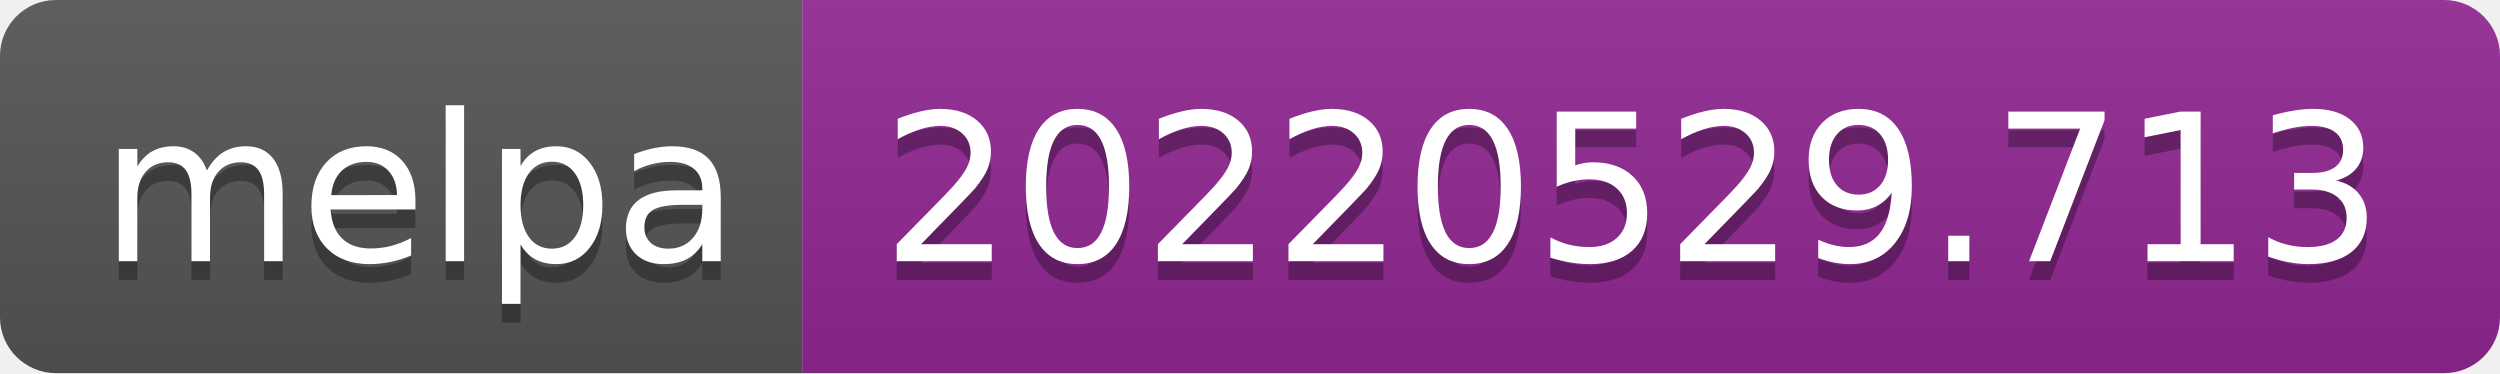
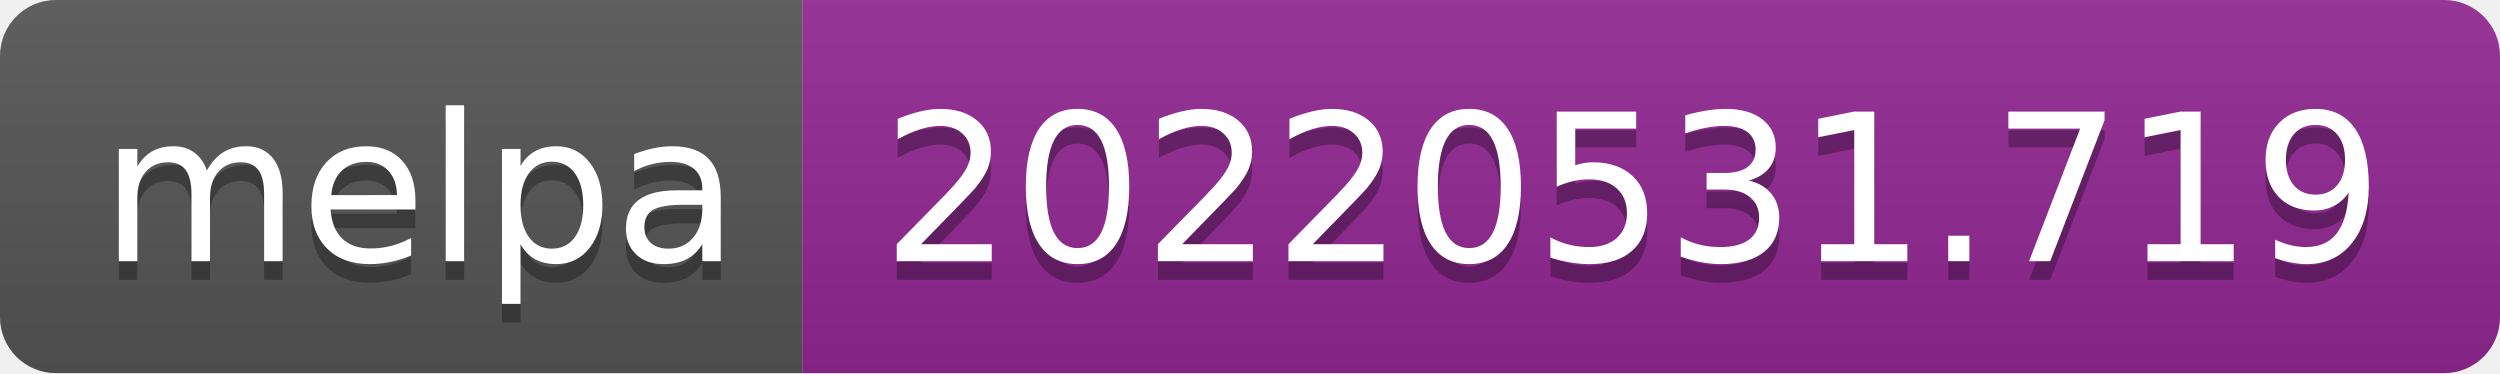
- <svg xmlns="http://www.w3.org/2000/svg" width="134" height="20" role="img" aria-label="melpa: 20220529.713">
+ <svg xmlns="http://www.w3.org/2000/svg" width="134" height="20" role="img" aria-label="melpa: 20220531.719">
  <linearGradient id="s" x2="0" y2="100%">
    <stop offset="0" stop-color="#bbb" stop-opacity=".1" />
    <stop offset="1" stop-opacity=".1" />
  </linearGradient>
  <clipPath id="r">
    <rect width="134" height="20" rx="3" fill="#fff" />
  </clipPath>
  <g clip-path="url(#r)">
    <rect width="43" height="20" fill="#555" />
    <rect x="43" width="91" height="20" fill="#922793" />
    <rect width="134" height="20" fill="url(#s)" />
  </g>
  <g fill="#fff" text-anchor="middle" font-family="Verdana,Geneva,DejaVu Sans,sans-serif" text-rendering="geometricPrecision" font-size="110">
    <text aria-hidden="true" x="225" y="150" fill="#010101" fill-opacity=".3" transform="scale(.1)" textLength="330">melpa</text>
    <text x="225" y="140" transform="scale(.1)" fill="#fff" textLength="330">melpa</text>
-     <text aria-hidden="true" x="875" y="150" fill="#010101" fill-opacity=".3" transform="scale(.1)" textLength="810">20220529.713</text>
-     <text x="875" y="140" transform="scale(.1)" fill="#fff" textLength="810">20220529.713</text>
+     <text aria-hidden="true" x="875" y="150" fill="#010101" fill-opacity=".3" transform="scale(.1)" textLength="810">20220531.719</text>
+     <text x="875" y="140" transform="scale(.1)" fill="#fff" textLength="810">20220531.719</text>
  </g>
</svg>
